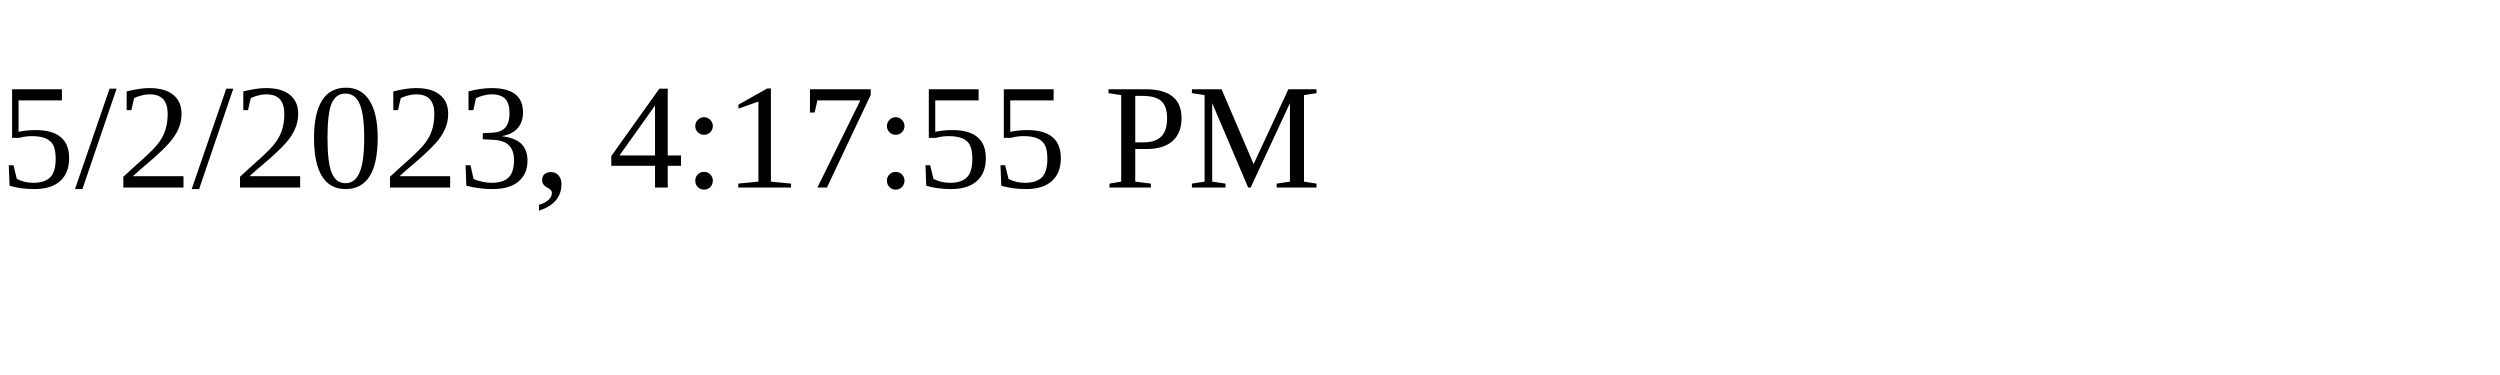
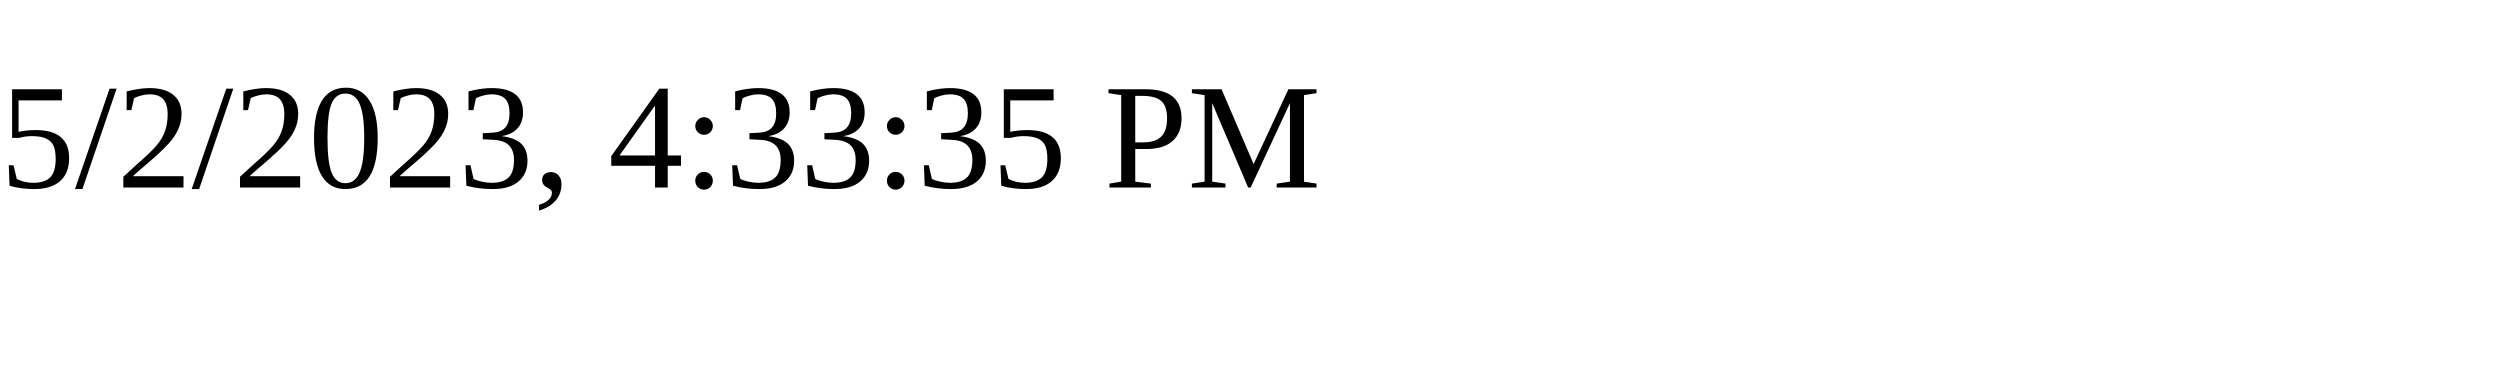
<svg xmlns="http://www.w3.org/2000/svg" height="30" width="200">
-   <text x="0" y="15">5/2/2023, 4:17:55 PM</text>
+   <text x="0" y="15">5/2/2023, 4:33:35 PM</text>
</svg>
